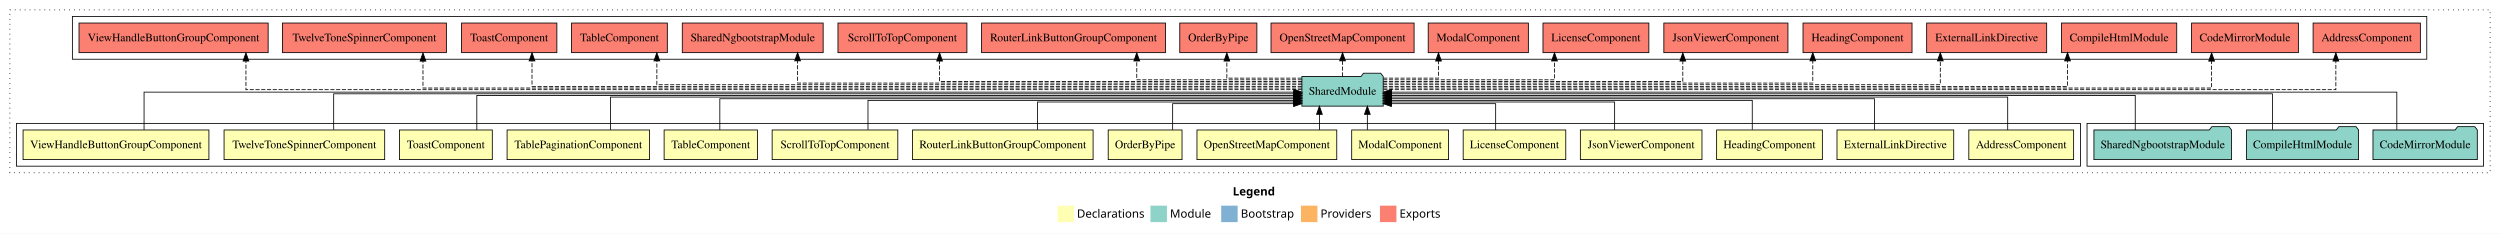
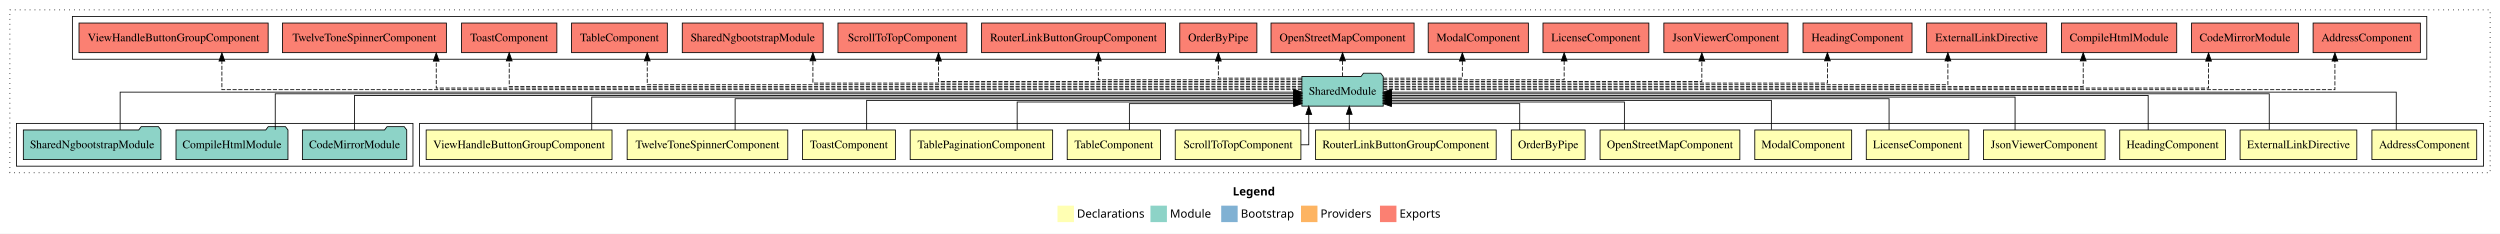
<svg xmlns="http://www.w3.org/2000/svg" width="3039pt" height="284pt" viewBox="0.00 0.00 3039.00 284.00">
  <g id="graph0" class="graph" transform="scale(1 1) rotate(0) translate(4 280)">
    <polygon fill="white" stroke="transparent" points="-4,4 -4,-280 3035,-280 3035,4 -4,4" />
    <text text-anchor="start" x="1494.51" y="-42.4" font-family="Times-12" font-weight="bold" font-size="14.00">Legend</text>
    <polygon fill="#ffffb3" stroke="transparent" points="1281.5,-10 1281.5,-30 1301.5,-30 1301.5,-10 1281.5,-10" />
    <text text-anchor="start" x="1305.13" y="-15.4" font-family="Times-12" font-size="14.00">  Declarations</text>
    <polygon fill="#8dd3c7" stroke="transparent" points="1394.5,-10 1394.5,-30 1414.5,-30 1414.5,-10 1394.5,-10" />
    <text text-anchor="start" x="1418.23" y="-15.4" font-family="Times-12" font-size="14.00">  Module</text>
    <polygon fill="#80b1d3" stroke="transparent" points="1480.5,-10 1480.5,-30 1500.5,-30 1500.5,-10 1480.5,-10" />
    <text text-anchor="start" x="1504.28" y="-15.4" font-family="Times-12" font-size="14.00">  Bootstrap</text>
    <polygon fill="#fdb462" stroke="transparent" points="1577.5,-10 1577.5,-30 1597.5,-30 1597.5,-10 1577.5,-10" />
    <text text-anchor="start" x="1601.17" y="-15.4" font-family="Times-12" font-size="14.00">  Providers</text>
    <polygon fill="#fb8072" stroke="transparent" points="1673.5,-10 1673.5,-30 1693.5,-30 1693.5,-10 1673.5,-10" />
    <text text-anchor="start" x="1697.23" y="-15.4" font-family="Times-12" font-size="14.00">  Exports</text>
    <g id="clust1" class="cluster">
      <polygon fill="none" stroke="black" stroke-dasharray="1,5" points="8,-70 8,-268 3023,-268 3023,-70 8,-70" />
    </g>
+     <g id="clust2" class="cluster">
+       <polygon fill="none" stroke="black" points="506,-78 506,-130 3015,-130 3015,-78 506,-78" />
+     </g>
    <g id="clust19" class="cluster">
      <polygon fill="none" stroke="black" points="84,-208 84,-260 2946,-260 2946,-208 84,-208" />
    </g>
    <g id="clust18" class="cluster">
-       <polygon fill="none" stroke="black" points="2533,-78 2533,-130 3015,-130 3015,-78 2533,-78" />
-     </g>
-     <g id="clust2" class="cluster">
-       <polygon fill="none" stroke="black" points="16,-78 16,-130 2525,-130 2525,-78 16,-78" />
+       <polygon fill="none" stroke="black" points="16,-78 16,-130 498,-130 498,-78 16,-78" />
    </g>
    <g id="node1" class="node">
-       <polygon fill="#ffffb3" stroke="black" points="2516.7,-122 2389.3,-122 2389.3,-86 2516.7,-86 2516.7,-122" />
-       <text text-anchor="middle" x="2453" y="-99.8" font-family="Times,serif" font-size="14.00">AddressComponent</text>
+       <polygon fill="#ffffb3" stroke="black" points="3006.7,-122 2879.3,-122 2879.3,-86 3006.7,-86 3006.7,-122" />
+       <text text-anchor="middle" x="2943" y="-99.8" font-family="Times,serif" font-size="14.00">AddressComponent</text>
    </g>
    <g id="node16" class="node">
      <polygon fill="#8dd3c7" stroke="black" points="1677.42,-187 1674.42,-191 1653.42,-191 1650.42,-187 1578.58,-187 1578.58,-151 1677.42,-151 1677.42,-187" />
      <text text-anchor="middle" x="1628" y="-164.8" font-family="Times,serif" font-size="14.00">SharedModule</text>
    </g>
    <g id="edge1" class="edge">
-       <path fill="none" stroke="black" d="M2436.56,-122.03C2436.56,-139.06 2436.56,-162 2436.56,-162 2436.56,-162 1687.36,-162 1687.36,-162" />
-       <polygon fill="black" stroke="black" points="1687.36,-158.5 1677.36,-162 1687.36,-165.5 1687.36,-158.5" />
+       <path fill="none" stroke="black" d="M2908.88,-122.17C2908.88,-141.09 2908.88,-168 2908.88,-168 2908.88,-168 1687.43,-168 1687.43,-168" />
+       <polygon fill="black" stroke="black" points="1687.43,-164.5 1677.43,-168 1687.43,-171.5 1687.43,-164.5" />
    </g>
    <g id="node2" class="node">
-       <polygon fill="#ffffb3" stroke="black" points="2370.95,-122 2229.05,-122 2229.05,-86 2370.95,-86 2370.95,-122" />
-       <text text-anchor="middle" x="2300" y="-99.8" font-family="Times,serif" font-size="14.00">ExternalLinkDirective</text>
+       <polygon fill="#ffffb3" stroke="black" points="2860.95,-122 2719.05,-122 2719.05,-86 2860.95,-86 2860.95,-122" />
+       <text text-anchor="middle" x="2790" y="-99.8" font-family="Times,serif" font-size="14.00">ExternalLinkDirective</text>
    </g>
    <g id="edge2" class="edge">
-       <path fill="none" stroke="black" d="M2274.58,-122.03C2274.58,-138.4 2274.58,-160 2274.58,-160 2274.58,-160 1687.4,-160 1687.4,-160" />
-       <polygon fill="black" stroke="black" points="1687.4,-156.5 1677.4,-160 1687.4,-163.5 1687.4,-156.5" />
+       <path fill="none" stroke="black" d="M2754.49,-122.27C2754.49,-140.56 2754.49,-166 2754.49,-166 2754.49,-166 1687.49,-166 1687.49,-166" />
+       <polygon fill="black" stroke="black" points="1687.49,-162.5 1677.49,-166 1687.49,-169.5 1687.49,-162.5" />
    </g>
    <g id="node3" class="node">
-       <polygon fill="#ffffb3" stroke="black" points="2211.26,-122 2082.74,-122 2082.74,-86 2211.26,-86 2211.26,-122" />
-       <text text-anchor="middle" x="2147" y="-99.8" font-family="Times,serif" font-size="14.00">HeadingComponent</text>
+       <polygon fill="#ffffb3" stroke="black" points="2701.26,-122 2572.74,-122 2572.74,-86 2701.26,-86 2701.26,-122" />
+       <text text-anchor="middle" x="2637" y="-99.8" font-family="Times,serif" font-size="14.00">HeadingComponent</text>
    </g>
    <g id="edge3" class="edge">
-       <path fill="none" stroke="black" d="M2126.04,-122.28C2126.04,-137.95 2126.04,-158 2126.04,-158 2126.04,-158 1687.57,-158 1687.57,-158" />
-       <polygon fill="black" stroke="black" points="1687.57,-154.5 1677.57,-158 1687.57,-161.5 1687.57,-154.5" />
+       <path fill="none" stroke="black" d="M2607.32,-122C2607.32,-139.68 2607.32,-164 2607.32,-164 2607.32,-164 1687.24,-164 1687.24,-164" />
+       <polygon fill="black" stroke="black" points="1687.24,-160.5 1677.24,-164 1687.24,-167.5 1687.24,-160.5" />
    </g>
    <g id="node4" class="node">
-       <polygon fill="#ffffb3" stroke="black" points="2064.92,-122 1917.08,-122 1917.08,-86 2064.92,-86 2064.92,-122" />
-       <text text-anchor="middle" x="1991" y="-99.8" font-family="Times,serif" font-size="14.00">JsonViewerComponent</text>
+       <polygon fill="#ffffb3" stroke="black" points="2554.92,-122 2407.08,-122 2407.08,-86 2554.92,-86 2554.92,-122" />
+       <text text-anchor="middle" x="2481" y="-99.8" font-family="Times,serif" font-size="14.00">JsonViewerComponent</text>
    </g>
    <g id="edge4" class="edge">
-       <path fill="none" stroke="black" d="M1958.74,-122.19C1958.74,-137.18 1958.74,-156 1958.74,-156 1958.74,-156 1687.51,-156 1687.51,-156" />
-       <polygon fill="black" stroke="black" points="1687.51,-152.5 1677.51,-156 1687.51,-159.5 1687.51,-152.5" />
+       <path fill="none" stroke="black" d="M2445.51,-122.03C2445.51,-139.06 2445.51,-162 2445.51,-162 2445.51,-162 1687.3,-162 1687.3,-162" />
+       <polygon fill="black" stroke="black" points="1687.3,-158.5 1677.3,-162 1687.3,-165.5 1687.3,-158.5" />
    </g>
    <g id="node5" class="node">
-       <polygon fill="#ffffb3" stroke="black" points="1899.36,-122 1774.64,-122 1774.64,-86 1899.36,-86 1899.36,-122" />
-       <text text-anchor="middle" x="1837" y="-99.8" font-family="Times,serif" font-size="14.00">LicenseComponent</text>
+       <polygon fill="#ffffb3" stroke="black" points="2389.36,-122 2264.64,-122 2264.64,-86 2389.36,-86 2389.36,-122" />
+       <text text-anchor="middle" x="2327" y="-99.8" font-family="Times,serif" font-size="14.00">LicenseComponent</text>
    </g>
    <g id="edge5" class="edge">
-       <path fill="none" stroke="black" d="M1814.13,-122.05C1814.13,-136.37 1814.13,-154 1814.13,-154 1814.13,-154 1687.39,-154 1687.39,-154" />
-       <polygon fill="black" stroke="black" points="1687.39,-150.5 1677.39,-154 1687.39,-157.5 1687.39,-150.5" />
+       <path fill="none" stroke="black" d="M2292.35,-122.03C2292.35,-138.4 2292.35,-160 2292.35,-160 2292.35,-160 1687.39,-160 1687.39,-160" />
+       <polygon fill="black" stroke="black" points="1687.39,-156.5 1677.39,-160 1687.39,-163.5 1687.39,-156.5" />
    </g>
    <g id="node6" class="node">
-       <polygon fill="#ffffb3" stroke="black" points="1756.88,-122 1639.12,-122 1639.12,-86 1756.88,-86 1756.88,-122" />
-       <text text-anchor="middle" x="1698" y="-99.8" font-family="Times,serif" font-size="14.00">ModalComponent</text>
+       <polygon fill="#ffffb3" stroke="black" points="2246.88,-122 2129.12,-122 2129.12,-86 2246.88,-86 2246.88,-122" />
+       <text text-anchor="middle" x="2188" y="-99.8" font-family="Times,serif" font-size="14.00">ModalComponent</text>
    </g>
    <g id="edge6" class="edge">
-       <path fill="none" stroke="black" d="M1658.13,-122.11C1658.13,-122.11 1658.13,-140.99 1658.13,-140.99" />
-       <polygon fill="black" stroke="black" points="1654.64,-140.99 1658.13,-150.99 1661.64,-140.99 1654.64,-140.99" />
+       <path fill="none" stroke="black" d="M2149.26,-122.28C2149.26,-137.95 2149.26,-158 2149.26,-158 2149.26,-158 1687.51,-158 1687.51,-158" />
+       <polygon fill="black" stroke="black" points="1687.51,-154.5 1677.51,-158 1687.51,-161.5 1687.51,-154.5" />
    </g>
    <g id="node7" class="node">
-       <polygon fill="#ffffb3" stroke="black" points="1620.97,-122 1451.03,-122 1451.03,-86 1620.97,-86 1620.97,-122" />
-       <text text-anchor="middle" x="1536" y="-99.8" font-family="Times,serif" font-size="14.00">OpenStreetMapComponent</text>
+       <polygon fill="#ffffb3" stroke="black" points="2110.97,-122 1941.03,-122 1941.03,-86 2110.97,-86 2110.97,-122" />
+       <text text-anchor="middle" x="2026" y="-99.8" font-family="Times,serif" font-size="14.00">OpenStreetMapComponent</text>
    </g>
    <g id="edge7" class="edge">
-       <path fill="none" stroke="black" d="M1599.89,-122.11C1599.89,-122.11 1599.89,-140.99 1599.89,-140.99" />
-       <polygon fill="black" stroke="black" points="1596.39,-140.99 1599.89,-150.99 1603.39,-140.99 1596.39,-140.99" />
+       <path fill="none" stroke="black" d="M1970.6,-122.19C1970.6,-137.18 1970.6,-156 1970.6,-156 1970.6,-156 1687.45,-156 1687.45,-156" />
+       <polygon fill="black" stroke="black" points="1687.45,-152.5 1677.45,-156 1687.45,-159.5 1687.45,-152.5" />
    </g>
    <g id="node8" class="node">
-       <polygon fill="#ffffb3" stroke="black" points="1432.87,-122 1343.13,-122 1343.13,-86 1432.87,-86 1432.87,-122" />
-       <text text-anchor="middle" x="1388" y="-99.8" font-family="Times,serif" font-size="14.00">OrderByPipe</text>
+       <polygon fill="#ffffb3" stroke="black" points="1922.87,-122 1833.13,-122 1833.13,-86 1922.87,-86 1922.87,-122" />
+       <text text-anchor="middle" x="1878" y="-99.8" font-family="Times,serif" font-size="14.00">OrderByPipe</text>
    </g>
    <g id="edge8" class="edge">
-       <path fill="none" stroke="black" d="M1421.47,-122.05C1421.47,-136.37 1421.47,-154 1421.47,-154 1421.47,-154 1568.53,-154 1568.53,-154" />
-       <polygon fill="black" stroke="black" points="1568.53,-157.5 1578.53,-154 1568.53,-150.5 1568.53,-157.5" />
+       <path fill="none" stroke="black" d="M1843.38,-122.05C1843.38,-136.37 1843.38,-154 1843.38,-154 1843.38,-154 1687.41,-154 1687.41,-154" />
+       <polygon fill="black" stroke="black" points="1687.41,-150.5 1677.41,-154 1687.41,-157.5 1687.41,-150.5" />
    </g>
    <g id="node9" class="node">
-       <polygon fill="#ffffb3" stroke="black" points="1324.76,-122 1105.24,-122 1105.24,-86 1324.76,-86 1324.76,-122" />
-       <text text-anchor="middle" x="1215" y="-99.8" font-family="Times,serif" font-size="14.00">RouterLinkButtonGroupComponent</text>
+       <polygon fill="#ffffb3" stroke="black" points="1814.76,-122 1595.24,-122 1595.24,-86 1814.76,-86 1814.76,-122" />
+       <text text-anchor="middle" x="1705" y="-99.8" font-family="Times,serif" font-size="14.00">RouterLinkButtonGroupComponent</text>
    </g>
    <g id="edge9" class="edge">
-       <path fill="none" stroke="black" d="M1257.12,-122.19C1257.12,-137.18 1257.12,-156 1257.12,-156 1257.12,-156 1568.75,-156 1568.75,-156" />
-       <polygon fill="black" stroke="black" points="1568.75,-159.5 1578.75,-156 1568.75,-152.5 1568.75,-159.5" />
+       <path fill="none" stroke="black" d="M1636.16,-122.11C1636.16,-122.11 1636.16,-140.99 1636.16,-140.99" />
+       <polygon fill="black" stroke="black" points="1632.66,-140.99 1636.16,-150.99 1639.66,-140.99 1632.66,-140.99" />
    </g>
    <g id="node10" class="node">
-       <polygon fill="#ffffb3" stroke="black" points="1087.38,-122 934.62,-122 934.62,-86 1087.38,-86 1087.38,-122" />
-       <text text-anchor="middle" x="1011" y="-99.8" font-family="Times,serif" font-size="14.00">ScrollToTopComponent</text>
+       <polygon fill="#ffffb3" stroke="black" points="1577.38,-122 1424.62,-122 1424.62,-86 1577.38,-86 1577.38,-122" />
+       <text text-anchor="middle" x="1501" y="-99.8" font-family="Times,serif" font-size="14.00">ScrollToTopComponent</text>
    </g>
    <g id="edge10" class="edge">
-       <path fill="none" stroke="black" d="M1051.12,-122.28C1051.12,-137.95 1051.12,-158 1051.12,-158 1051.12,-158 1568.57,-158 1568.57,-158" />
-       <polygon fill="black" stroke="black" points="1568.57,-161.5 1578.57,-158 1568.57,-154.5 1568.57,-161.5" />
+       <path fill="none" stroke="black" d="M1577.43,-104C1583.27,-104 1586.95,-104 1586.95,-104 1586.95,-104 1586.95,-140.89 1586.95,-140.89" />
+       <polygon fill="black" stroke="black" points="1583.45,-140.89 1586.95,-150.89 1590.45,-140.89 1583.45,-140.89" />
    </g>
    <g id="node11" class="node">
-       <polygon fill="#ffffb3" stroke="black" points="916.7,-122 803.3,-122 803.3,-86 916.7,-86 916.7,-122" />
-       <text text-anchor="middle" x="860" y="-99.8" font-family="Times,serif" font-size="14.00">TableComponent</text>
+       <polygon fill="#ffffb3" stroke="black" points="1406.7,-122 1293.3,-122 1293.3,-86 1406.7,-86 1406.7,-122" />
+       <text text-anchor="middle" x="1350" y="-99.8" font-family="Times,serif" font-size="14.00">TableComponent</text>
    </g>
    <g id="edge11" class="edge">
-       <path fill="none" stroke="black" d="M871.02,-122.03C871.02,-138.4 871.02,-160 871.02,-160 871.02,-160 1568.62,-160 1568.62,-160" />
-       <polygon fill="black" stroke="black" points="1568.62,-163.5 1578.62,-160 1568.62,-156.5 1568.62,-163.5" />
+       <path fill="none" stroke="black" d="M1368.87,-122.05C1368.87,-136.37 1368.87,-154 1368.87,-154 1368.87,-154 1568.65,-154 1568.65,-154" />
+       <polygon fill="black" stroke="black" points="1568.65,-157.5 1578.65,-154 1568.65,-150.5 1568.65,-157.5" />
    </g>
    <g id="node12" class="node">
-       <polygon fill="#ffffb3" stroke="black" points="785.59,-122 612.41,-122 612.41,-86 785.59,-86 785.59,-122" />
-       <text text-anchor="middle" x="699" y="-99.8" font-family="Times,serif" font-size="14.00">TablePaginationComponent</text>
+       <polygon fill="#ffffb3" stroke="black" points="1275.59,-122 1102.41,-122 1102.41,-86 1275.59,-86 1275.59,-122" />
+       <text text-anchor="middle" x="1189" y="-99.8" font-family="Times,serif" font-size="14.00">TablePaginationComponent</text>
    </g>
    <g id="edge12" class="edge">
-       <path fill="none" stroke="black" d="M738.1,-122.03C738.1,-139.06 738.1,-162 738.1,-162 738.1,-162 1568.57,-162 1568.57,-162" />
-       <polygon fill="black" stroke="black" points="1568.57,-165.5 1578.57,-162 1568.57,-158.5 1568.57,-165.5" />
+       <path fill="none" stroke="black" d="M1232.46,-122.19C1232.46,-137.18 1232.46,-156 1232.46,-156 1232.46,-156 1568.7,-156 1568.7,-156" />
+       <polygon fill="black" stroke="black" points="1568.7,-159.5 1578.7,-156 1568.7,-152.5 1568.7,-159.5" />
    </g>
    <g id="node13" class="node">
-       <polygon fill="#ffffb3" stroke="black" points="594.44,-122 481.56,-122 481.56,-86 594.44,-86 594.44,-122" />
-       <text text-anchor="middle" x="538" y="-99.8" font-family="Times,serif" font-size="14.00">ToastComponent</text>
+       <polygon fill="#ffffb3" stroke="black" points="1084.44,-122 971.56,-122 971.56,-86 1084.44,-86 1084.44,-122" />
+       <text text-anchor="middle" x="1028" y="-99.8" font-family="Times,serif" font-size="14.00">ToastComponent</text>
    </g>
    <g id="edge13" class="edge">
-       <path fill="none" stroke="black" d="M575.62,-122C575.62,-139.68 575.62,-164 575.62,-164 575.62,-164 1568.65,-164 1568.65,-164" />
-       <polygon fill="black" stroke="black" points="1568.65,-167.5 1578.65,-164 1568.65,-160.5 1568.65,-167.5" />
+       <path fill="none" stroke="black" d="M1049.51,-122.28C1049.51,-137.95 1049.51,-158 1049.51,-158 1049.51,-158 1568.68,-158 1568.68,-158" />
+       <polygon fill="black" stroke="black" points="1568.68,-161.5 1578.68,-158 1568.68,-154.5 1568.68,-161.5" />
    </g>
    <g id="node14" class="node">
-       <polygon fill="#ffffb3" stroke="black" points="463.63,-122 268.37,-122 268.37,-86 463.63,-86 463.63,-122" />
-       <text text-anchor="middle" x="366" y="-99.8" font-family="Times,serif" font-size="14.00">TwelveToneSpinnerComponent</text>
+       <polygon fill="#ffffb3" stroke="black" points="953.63,-122 758.37,-122 758.37,-86 953.63,-86 953.63,-122" />
+       <text text-anchor="middle" x="856" y="-99.8" font-family="Times,serif" font-size="14.00">TwelveToneSpinnerComponent</text>
    </g>
    <g id="edge14" class="edge">
-       <path fill="none" stroke="black" d="M401.62,-122.27C401.62,-140.56 401.62,-166 401.62,-166 401.62,-166 1568.79,-166 1568.79,-166" />
-       <polygon fill="black" stroke="black" points="1568.79,-169.5 1578.79,-166 1568.79,-162.5 1568.79,-169.5" />
+       <path fill="none" stroke="black" d="M889.62,-122.03C889.62,-138.4 889.62,-160 889.62,-160 889.62,-160 1568.69,-160 1568.69,-160" />
+       <polygon fill="black" stroke="black" points="1568.69,-163.5 1578.69,-160 1568.69,-156.5 1568.69,-163.5" />
    </g>
    <g id="node15" class="node">
-       <polygon fill="#ffffb3" stroke="black" points="249.96,-122 24.04,-122 24.04,-86 249.96,-86 249.96,-122" />
-       <text text-anchor="middle" x="137" y="-99.8" font-family="Times,serif" font-size="14.00">ViewHandleButtonGroupComponent</text>
+       <polygon fill="#ffffb3" stroke="black" points="739.96,-122 514.04,-122 514.04,-86 739.96,-86 739.96,-122" />
+       <text text-anchor="middle" x="627" y="-99.8" font-family="Times,serif" font-size="14.00">ViewHandleButtonGroupComponent</text>
    </g>
    <g id="edge15" class="edge">
-       <path fill="none" stroke="black" d="M171.12,-122.17C171.12,-141.09 171.12,-168 171.12,-168 171.12,-168 1568.69,-168 1568.69,-168" />
-       <polygon fill="black" stroke="black" points="1568.69,-171.5 1578.69,-168 1568.69,-164.5 1568.69,-171.5" />
+       <path fill="none" stroke="black" d="M715.31,-122.03C715.31,-139.06 715.31,-162 715.31,-162 715.31,-162 1568.61,-162 1568.61,-162" />
+       <polygon fill="black" stroke="black" points="1568.61,-165.5 1578.61,-162 1568.61,-158.5 1568.61,-165.5" />
    </g>
    <g id="node20" class="node">
      <polygon fill="#fb8072" stroke="black" points="2938.2,-252 2807.8,-252 2807.8,-216 2938.2,-216 2938.2,-252" />
      <text text-anchor="middle" x="2873" y="-229.8" font-family="Times,serif" font-size="14.00">AddressComponent </text>
    </g>
    <g id="edge19" class="edge">
-       <path fill="none" stroke="black" stroke-dasharray="5,2" d="M1677.59,-171C1904.8,-171 2835.46,-171 2835.46,-171 2835.46,-171 2835.46,-205.78 2835.46,-205.78" />
-       <polygon fill="black" stroke="black" points="2831.96,-205.78 2835.46,-215.78 2838.96,-205.78 2831.96,-205.78" />
+       <path fill="none" stroke="black" stroke-dasharray="5,2" d="M1677.54,-171C1904.53,-171 2834.31,-171 2834.31,-171 2834.31,-171 2834.31,-205.78 2834.31,-205.78" />
+       <polygon fill="black" stroke="black" points="2830.81,-205.78 2834.31,-215.78 2837.81,-205.78 2830.81,-205.78" />
    </g>
    <g id="node21" class="node">
      <polygon fill="#fb8072" stroke="black" points="2789.92,-252 2660.08,-252 2660.08,-216 2789.92,-216 2789.92,-252" />
      <text text-anchor="middle" x="2725" y="-229.8" font-family="Times,serif" font-size="14.00">CodeMirrorModule </text>
    </g>
    <g id="edge20" class="edge">
-       <path fill="none" stroke="black" stroke-dasharray="5,2" d="M1677.54,-173C1886.4,-173 2684.43,-173 2684.43,-173 2684.43,-173 2684.43,-205.7 2684.43,-205.7" />
-       <polygon fill="black" stroke="black" points="2680.93,-205.7 2684.43,-215.7 2687.93,-205.7 2680.93,-205.7" />
+       <path fill="none" stroke="black" stroke-dasharray="5,2" d="M1677.36,-173C1885.49,-173 2680.71,-173 2680.71,-173 2680.71,-173 2680.71,-205.7 2680.71,-205.7" />
+       <polygon fill="black" stroke="black" points="2677.21,-205.7 2680.71,-215.7 2684.21,-205.7 2677.21,-205.7" />
    </g>
    <g id="node22" class="node">
      <polygon fill="#fb8072" stroke="black" points="2642.05,-252 2501.95,-252 2501.95,-216 2642.05,-216 2642.05,-252" />
      <text text-anchor="middle" x="2572" y="-229.8" font-family="Times,serif" font-size="14.00">CompileHtmlModule </text>
    </g>
    <g id="edge21" class="edge">
-       <path fill="none" stroke="black" stroke-dasharray="5,2" d="M1677.27,-175C1862.86,-175 2509.29,-175 2509.29,-175 2509.29,-175 2509.29,-205.98 2509.29,-205.98" />
-       <polygon fill="black" stroke="black" points="2505.79,-205.98 2509.29,-215.98 2512.79,-205.98 2505.79,-205.98" />
+       <path fill="none" stroke="black" stroke-dasharray="5,2" d="M1677.37,-175C1865.68,-175 2528.34,-175 2528.34,-175 2528.34,-175 2528.34,-205.98 2528.34,-205.98" />
+       <polygon fill="black" stroke="black" points="2524.84,-205.98 2528.34,-215.98 2531.84,-205.98 2524.84,-205.98" />
    </g>
    <g id="node23" class="node">
      <polygon fill="#fb8072" stroke="black" points="2483.95,-252 2338.05,-252 2338.05,-216 2483.95,-216 2483.95,-252" />
      <text text-anchor="middle" x="2411" y="-229.8" font-family="Times,serif" font-size="14.00">ExternalLinkDirective </text>
    </g>
    <g id="edge22" class="edge">
-       <path fill="none" stroke="black" stroke-dasharray="5,2" d="M1677.37,-177C1840.92,-177 2354.62,-177 2354.62,-177 2354.62,-177 2354.62,-205.96 2354.62,-205.96" />
-       <polygon fill="black" stroke="black" points="2351.13,-205.96 2354.62,-215.96 2358.13,-205.96 2351.13,-205.96" />
+       <path fill="none" stroke="black" stroke-dasharray="5,2" d="M1677.42,-177C1842.41,-177 2363.85,-177 2363.85,-177 2363.85,-177 2363.85,-205.96 2363.85,-205.96" />
+       <polygon fill="black" stroke="black" points="2360.35,-205.96 2363.85,-215.96 2367.35,-205.96 2360.35,-205.96" />
    </g>
    <g id="node24" class="node">
      <polygon fill="#fb8072" stroke="black" points="2320.26,-252 2187.74,-252 2187.74,-216 2320.26,-216 2320.26,-252" />
      <text text-anchor="middle" x="2254" y="-229.8" font-family="Times,serif" font-size="14.00">HeadingComponent </text>
    </g>
    <g id="edge23" class="edge">
-       <path fill="none" stroke="black" stroke-dasharray="5,2" d="M1677.23,-179C1815.89,-179 2199.62,-179 2199.62,-179 2199.62,-179 2199.62,-205.99 2199.62,-205.99" />
-       <polygon fill="black" stroke="black" points="2196.13,-205.99 2199.62,-215.99 2203.13,-205.99 2196.13,-205.99" />
+       <path fill="none" stroke="black" stroke-dasharray="5,2" d="M1677.24,-179C1818.9,-179 2217.41,-179 2217.41,-179 2217.41,-179 2217.41,-205.99 2217.41,-205.99" />
+       <polygon fill="black" stroke="black" points="2213.91,-205.99 2217.41,-215.99 2220.91,-205.99 2213.91,-205.99" />
    </g>
    <g id="node25" class="node">
      <polygon fill="#fb8072" stroke="black" points="2169.42,-252 2018.58,-252 2018.58,-216 2169.42,-216 2169.42,-252" />
      <text text-anchor="middle" x="2094" y="-229.8" font-family="Times,serif" font-size="14.00">JsonViewerComponent </text>
    </g>
    <g id="edge24" class="edge">
-       <path fill="none" stroke="black" stroke-dasharray="5,2" d="M1677.48,-181C1787.27,-181 2041.62,-181 2041.62,-181 2041.62,-181 2041.62,-205.76 2041.62,-205.76" />
-       <polygon fill="black" stroke="black" points="2038.13,-205.76 2041.62,-215.76 2045.13,-205.76 2038.13,-205.76" />
+       <path fill="none" stroke="black" stroke-dasharray="5,2" d="M1677.25,-181C1791.48,-181 2064.76,-181 2064.76,-181 2064.76,-181 2064.76,-205.76 2064.76,-205.76" />
+       <polygon fill="black" stroke="black" points="2061.26,-205.76 2064.76,-215.76 2068.26,-205.76 2061.26,-205.76" />
    </g>
    <g id="node26" class="node">
      <polygon fill="#fb8072" stroke="black" points="2000.36,-252 1871.64,-252 1871.64,-216 2000.36,-216 2000.36,-252" />
      <text text-anchor="middle" x="1936" y="-229.8" font-family="Times,serif" font-size="14.00">LicenseComponent </text>
    </g>
    <g id="edge25" class="edge">
-       <path fill="none" stroke="black" stroke-dasharray="5,2" d="M1677.37,-183C1752.17,-183 1885.62,-183 1885.62,-183 1885.62,-183 1885.62,-205.88 1885.62,-205.88" />
-       <polygon fill="black" stroke="black" points="1882.13,-205.88 1885.62,-215.88 1889.13,-205.88 1882.13,-205.88" />
+       <path fill="none" stroke="black" stroke-dasharray="5,2" d="M1677.41,-183C1755.17,-183 1897.38,-183 1897.38,-183 1897.38,-183 1897.38,-205.88 1897.38,-205.88" />
+       <polygon fill="black" stroke="black" points="1893.88,-205.88 1897.38,-215.88 1900.88,-205.88 1893.88,-205.88" />
    </g>
    <g id="node27" class="node">
      <polygon fill="#fb8072" stroke="black" points="1853.88,-252 1732.12,-252 1732.12,-216 1853.88,-216 1853.88,-252" />
      <text text-anchor="middle" x="1793" y="-229.8" font-family="Times,serif" font-size="14.00">ModalComponent </text>
    </g>
    <g id="edge26" class="edge">
-       <path fill="none" stroke="black" stroke-dasharray="5,2" d="M1677.46,-185C1709.25,-185 1744.62,-185 1744.62,-185 1744.62,-185 1744.62,-205.75 1744.62,-205.75" />
-       <polygon fill="black" stroke="black" points="1741.13,-205.75 1744.62,-215.75 1748.13,-205.75 1741.13,-205.75" />
+       <path fill="none" stroke="black" stroke-dasharray="5,2" d="M1677.29,-185C1719.53,-185 1773.6,-185 1773.6,-185 1773.6,-185 1773.6,-205.75 1773.6,-205.75" />
+       <polygon fill="black" stroke="black" points="1770.1,-205.75 1773.6,-215.75 1777.1,-205.75 1770.1,-205.75" />
    </g>
    <g id="node28" class="node">
      <polygon fill="#fb8072" stroke="black" points="1714.97,-252 1541.03,-252 1541.03,-216 1714.97,-216 1714.97,-252" />
      <text text-anchor="middle" x="1628" y="-229.8" font-family="Times,serif" font-size="14.00">OpenStreetMapComponent </text>
    </g>
    <g id="edge27" class="edge">
      <path fill="none" stroke="black" stroke-dasharray="5,2" d="M1628,-187.11C1628,-187.11 1628,-205.99 1628,-205.99" />
      <polygon fill="black" stroke="black" points="1624.5,-205.99 1628,-215.99 1631.5,-205.99 1624.5,-205.99" />
    </g>
    <g id="node29" class="node">
      <polygon fill="#fb8072" stroke="black" points="1523.87,-252 1430.13,-252 1430.13,-216 1523.87,-216 1523.87,-252" />
      <text text-anchor="middle" x="1477" y="-229.8" font-family="Times,serif" font-size="14.00">OrderByPipe </text>
    </g>
    <g id="edge28" class="edge">
-       <path fill="none" stroke="black" stroke-dasharray="5,2" d="M1578.41,-185C1537.92,-185 1487.35,-185 1487.35,-185 1487.35,-185 1487.35,-205.75 1487.35,-205.75" />
-       <polygon fill="black" stroke="black" points="1483.85,-205.75 1487.35,-215.75 1490.85,-205.75 1483.85,-205.75" />
+       <path fill="none" stroke="black" stroke-dasharray="5,2" d="M1578.56,-185C1534.52,-185 1477,-185 1477,-185 1477,-185 1477,-205.75 1477,-205.75" />
+       <polygon fill="black" stroke="black" points="1473.5,-205.75 1477,-215.75 1480.5,-205.75 1473.5,-205.75" />
    </g>
    <g id="node30" class="node">
      <polygon fill="#fb8072" stroke="black" points="1412.76,-252 1189.24,-252 1189.24,-216 1412.76,-216 1412.76,-252" />
      <text text-anchor="middle" x="1301" y="-229.8" font-family="Times,serif" font-size="14.00">RouterLinkButtonGroupComponent </text>
    </g>
    <g id="edge29" class="edge">
-       <path fill="none" stroke="black" stroke-dasharray="5,2" d="M1578.58,-183C1505.68,-183 1377.85,-183 1377.85,-183 1377.85,-183 1377.85,-205.88 1377.85,-205.88" />
-       <polygon fill="black" stroke="black" points="1374.35,-205.88 1377.85,-215.88 1381.35,-205.88 1374.35,-205.88" />
+       <path fill="none" stroke="black" stroke-dasharray="5,2" d="M1578.65,-183C1494.23,-183 1331.13,-183 1331.13,-183 1331.13,-183 1331.13,-205.88 1331.13,-205.88" />
+       <polygon fill="black" stroke="black" points="1327.63,-205.88 1331.13,-215.88 1334.63,-205.88 1327.63,-205.88" />
    </g>
    <g id="node31" class="node">
      <polygon fill="#fb8072" stroke="black" points="1171.38,-252 1014.62,-252 1014.62,-216 1171.38,-216 1171.38,-252" />
      <text text-anchor="middle" x="1093" y="-229.8" font-family="Times,serif" font-size="14.00">ScrollToTopComponent </text>
    </g>
    <g id="edge30" class="edge">
-       <path fill="none" stroke="black" stroke-dasharray="5,2" d="M1578.79,-181C1454.57,-181 1138.15,-181 1138.15,-181 1138.15,-181 1138.15,-205.76 1138.15,-205.76" />
-       <polygon fill="black" stroke="black" points="1134.65,-205.76 1138.15,-215.76 1141.65,-205.76 1134.65,-205.76" />
+       <path fill="none" stroke="black" stroke-dasharray="5,2" d="M1578.66,-181C1454.1,-181 1136.82,-181 1136.82,-181 1136.82,-181 1136.82,-205.76 1136.82,-205.76" />
+       <polygon fill="black" stroke="black" points="1133.32,-205.76 1136.82,-215.76 1140.32,-205.76 1133.32,-205.76" />
    </g>
    <g id="node32" class="node">
      <polygon fill="#fb8072" stroke="black" points="996.63,-252 825.37,-252 825.37,-216 996.63,-216 996.63,-252" />
      <text text-anchor="middle" x="911" y="-229.8" font-family="Times,serif" font-size="14.00">SharedNgbootstrapModule </text>
    </g>
    <g id="edge31" class="edge">
-       <path fill="none" stroke="black" stroke-dasharray="5,2" d="M1578.75,-179C1425.23,-179 965.56,-179 965.56,-179 965.56,-179 965.56,-205.99 965.56,-205.99" />
-       <polygon fill="black" stroke="black" points="962.06,-205.99 965.56,-215.99 969.06,-205.99 962.06,-205.99" />
+       <path fill="none" stroke="black" stroke-dasharray="5,2" d="M1578.55,-179C1427.79,-179 984.17,-179 984.17,-179 984.17,-179 984.17,-205.99 984.17,-205.99" />
+       <polygon fill="black" stroke="black" points="980.67,-205.99 984.17,-215.99 987.67,-205.99 980.67,-205.99" />
    </g>
    <g id="node33" class="node">
      <polygon fill="#fb8072" stroke="black" points="807.21,-252 690.79,-252 690.79,-216 807.21,-216 807.21,-252" />
      <text text-anchor="middle" x="749" y="-229.8" font-family="Times,serif" font-size="14.00">TableComponent </text>
    </g>
    <g id="edge32" class="edge">
-       <path fill="none" stroke="black" stroke-dasharray="5,2" d="M1578.66,-177C1399.61,-177 794.47,-177 794.47,-177 794.47,-177 794.47,-205.96 794.47,-205.96" />
-       <polygon fill="black" stroke="black" points="790.97,-205.96 794.47,-215.96 797.97,-205.96 790.97,-205.96" />
+       <path fill="none" stroke="black" stroke-dasharray="5,2" d="M1578.59,-177C1397.81,-177 782.77,-177 782.77,-177 782.77,-177 782.77,-205.96 782.77,-205.96" />
+       <polygon fill="black" stroke="black" points="779.27,-205.96 782.77,-215.96 786.27,-205.96 779.27,-205.96" />
    </g>
    <g id="node34" class="node">
      <polygon fill="#fb8072" stroke="black" points="672.93,-252 557.07,-252 557.07,-216 672.93,-216 672.93,-252" />
      <text text-anchor="middle" x="615" y="-229.8" font-family="Times,serif" font-size="14.00">ToastComponent </text>
    </g>
    <g id="edge33" class="edge">
-       <path fill="none" stroke="black" stroke-dasharray="5,2" d="M1578.46,-175C1378.66,-175 642.71,-175 642.71,-175 642.71,-175 642.71,-205.98 642.71,-205.98" />
-       <polygon fill="black" stroke="black" points="639.21,-205.98 642.71,-215.98 646.21,-205.98 639.21,-205.98" />
+       <path fill="none" stroke="black" stroke-dasharray="5,2" d="M1578.46,-175C1375.08,-175 615,-175 615,-175 615,-175 615,-205.98 615,-205.98" />
+       <polygon fill="black" stroke="black" points="611.5,-205.98 615,-215.98 618.5,-205.98 611.5,-205.98" />
    </g>
    <g id="node35" class="node">
      <polygon fill="#fb8072" stroke="black" points="538.63,-252 339.37,-252 339.37,-216 538.63,-216 538.63,-252" />
      <text text-anchor="middle" x="439" y="-229.8" font-family="Times,serif" font-size="14.00">TwelveToneSpinnerComponent </text>
    </g>
    <g id="edge34" class="edge">
-       <path fill="none" stroke="black" stroke-dasharray="5,2" d="M1578.53,-173C1362.19,-173 510.17,-173 510.17,-173 510.17,-173 510.17,-205.7 510.17,-205.7" />
-       <polygon fill="black" stroke="black" points="506.67,-205.7 510.17,-215.7 513.67,-205.7 506.67,-205.7" />
+       <path fill="none" stroke="black" stroke-dasharray="5,2" d="M1578.52,-173C1364.15,-173 526.29,-173 526.29,-173 526.29,-173 526.29,-205.7 526.29,-205.7" />
+       <polygon fill="black" stroke="black" points="522.79,-205.7 526.29,-215.7 529.79,-205.7 522.79,-205.7" />
    </g>
    <g id="node36" class="node">
      <polygon fill="#fb8072" stroke="black" points="321.96,-252 92.04,-252 92.04,-216 321.96,-216 321.96,-252" />
      <text text-anchor="middle" x="207" y="-229.8" font-family="Times,serif" font-size="14.00">ViewHandleButtonGroupComponent </text>
    </g>
    <g id="edge35" class="edge">
-       <path fill="none" stroke="black" stroke-dasharray="5,2" d="M1578.58,-171C1337.33,-171 294.96,-171 294.96,-171 294.96,-171 294.96,-205.78 294.96,-205.78" />
-       <polygon fill="black" stroke="black" points="291.46,-205.78 294.96,-215.78 298.46,-205.78 291.46,-205.78" />
+       <path fill="none" stroke="black" stroke-dasharray="5,2" d="M1578.71,-171C1334.48,-171 265.73,-171 265.73,-171 265.73,-171 265.73,-205.78 265.73,-205.78" />
+       <polygon fill="black" stroke="black" points="262.23,-205.78 265.73,-215.78 269.23,-205.78 262.23,-205.78" />
    </g>
    <g id="node17" class="node">
-       <polygon fill="#8dd3c7" stroke="black" points="3007.42,-122 3004.42,-126 2983.42,-126 2980.42,-122 2880.58,-122 2880.58,-86 3007.42,-86 3007.42,-122" />
-       <text text-anchor="middle" x="2944" y="-99.8" font-family="Times,serif" font-size="14.00">CodeMirrorModule</text>
+       <polygon fill="#8dd3c7" stroke="black" points="490.42,-122 487.42,-126 466.42,-126 463.42,-122 363.58,-122 363.58,-86 490.42,-86 490.42,-122" />
+       <text text-anchor="middle" x="427" y="-99.8" font-family="Times,serif" font-size="14.00">CodeMirrorModule</text>
    </g>
    <g id="edge16" class="edge">
-       <path fill="none" stroke="black" d="M2909.57,-122.17C2909.57,-141.09 2909.57,-168 2909.57,-168 2909.57,-168 1687.45,-168 1687.45,-168" />
-       <polygon fill="black" stroke="black" points="1687.45,-164.5 1677.45,-168 1687.45,-171.5 1687.45,-164.5" />
+       <path fill="none" stroke="black" d="M427,-122C427,-139.68 427,-164 427,-164 427,-164 1568.68,-164 1568.68,-164" />
+       <polygon fill="black" stroke="black" points="1568.68,-167.5 1578.68,-164 1568.68,-160.5 1568.68,-167.5" />
    </g>
    <g id="node18" class="node">
-       <polygon fill="#8dd3c7" stroke="black" points="2863.05,-122 2860.05,-126 2839.05,-126 2836.05,-122 2726.95,-122 2726.95,-86 2863.05,-86 2863.05,-122" />
-       <text text-anchor="middle" x="2795" y="-99.8" font-family="Times,serif" font-size="14.00">CompileHtmlModule</text>
+       <polygon fill="#8dd3c7" stroke="black" points="346.05,-122 343.05,-126 322.05,-126 319.05,-122 209.95,-122 209.95,-86 346.05,-86 346.05,-122" />
+       <text text-anchor="middle" x="278" y="-99.8" font-family="Times,serif" font-size="14.00">CompileHtmlModule</text>
    </g>
    <g id="edge17" class="edge">
-       <path fill="none" stroke="black" d="M2758.34,-122.27C2758.34,-140.56 2758.34,-166 2758.34,-166 2758.34,-166 1687.3,-166 1687.3,-166" />
-       <polygon fill="black" stroke="black" points="1687.3,-162.5 1677.3,-166 1687.3,-169.5 1687.3,-162.5" />
+       <path fill="none" stroke="black" d="M330.58,-122.27C330.58,-140.56 330.58,-166 330.58,-166 330.58,-166 1568.72,-166 1568.72,-166" />
+       <polygon fill="black" stroke="black" points="1568.72,-169.5 1578.72,-166 1568.72,-162.5 1568.72,-169.5" />
    </g>
    <g id="node19" class="node">
-       <polygon fill="#8dd3c7" stroke="black" points="2708.63,-122 2705.63,-126 2684.63,-126 2681.63,-122 2541.37,-122 2541.37,-86 2708.63,-86 2708.63,-122" />
-       <text text-anchor="middle" x="2625" y="-99.8" font-family="Times,serif" font-size="14.00">SharedNgbootstrapModule</text>
+       <polygon fill="#8dd3c7" stroke="black" points="191.63,-122 188.63,-126 167.63,-126 164.63,-122 24.37,-122 24.37,-86 191.63,-86 191.63,-122" />
+       <text text-anchor="middle" x="108" y="-99.8" font-family="Times,serif" font-size="14.00">SharedNgbootstrapModule</text>
    </g>
    <g id="edge18" class="edge">
-       <path fill="none" stroke="black" d="M2591.61,-122C2591.61,-139.68 2591.61,-164 2591.61,-164 2591.61,-164 1687.44,-164 1687.44,-164" />
-       <polygon fill="black" stroke="black" points="1687.44,-160.5 1677.44,-164 1687.44,-167.5 1687.44,-160.5" />
+       <path fill="none" stroke="black" d="M142.04,-122.17C142.04,-141.09 142.04,-168 142.04,-168 142.04,-168 1568.56,-168 1568.56,-168" />
+       <polygon fill="black" stroke="black" points="1568.56,-171.5 1578.56,-168 1568.56,-164.5 1568.56,-171.5" />
    </g>
  </g>
</svg>
